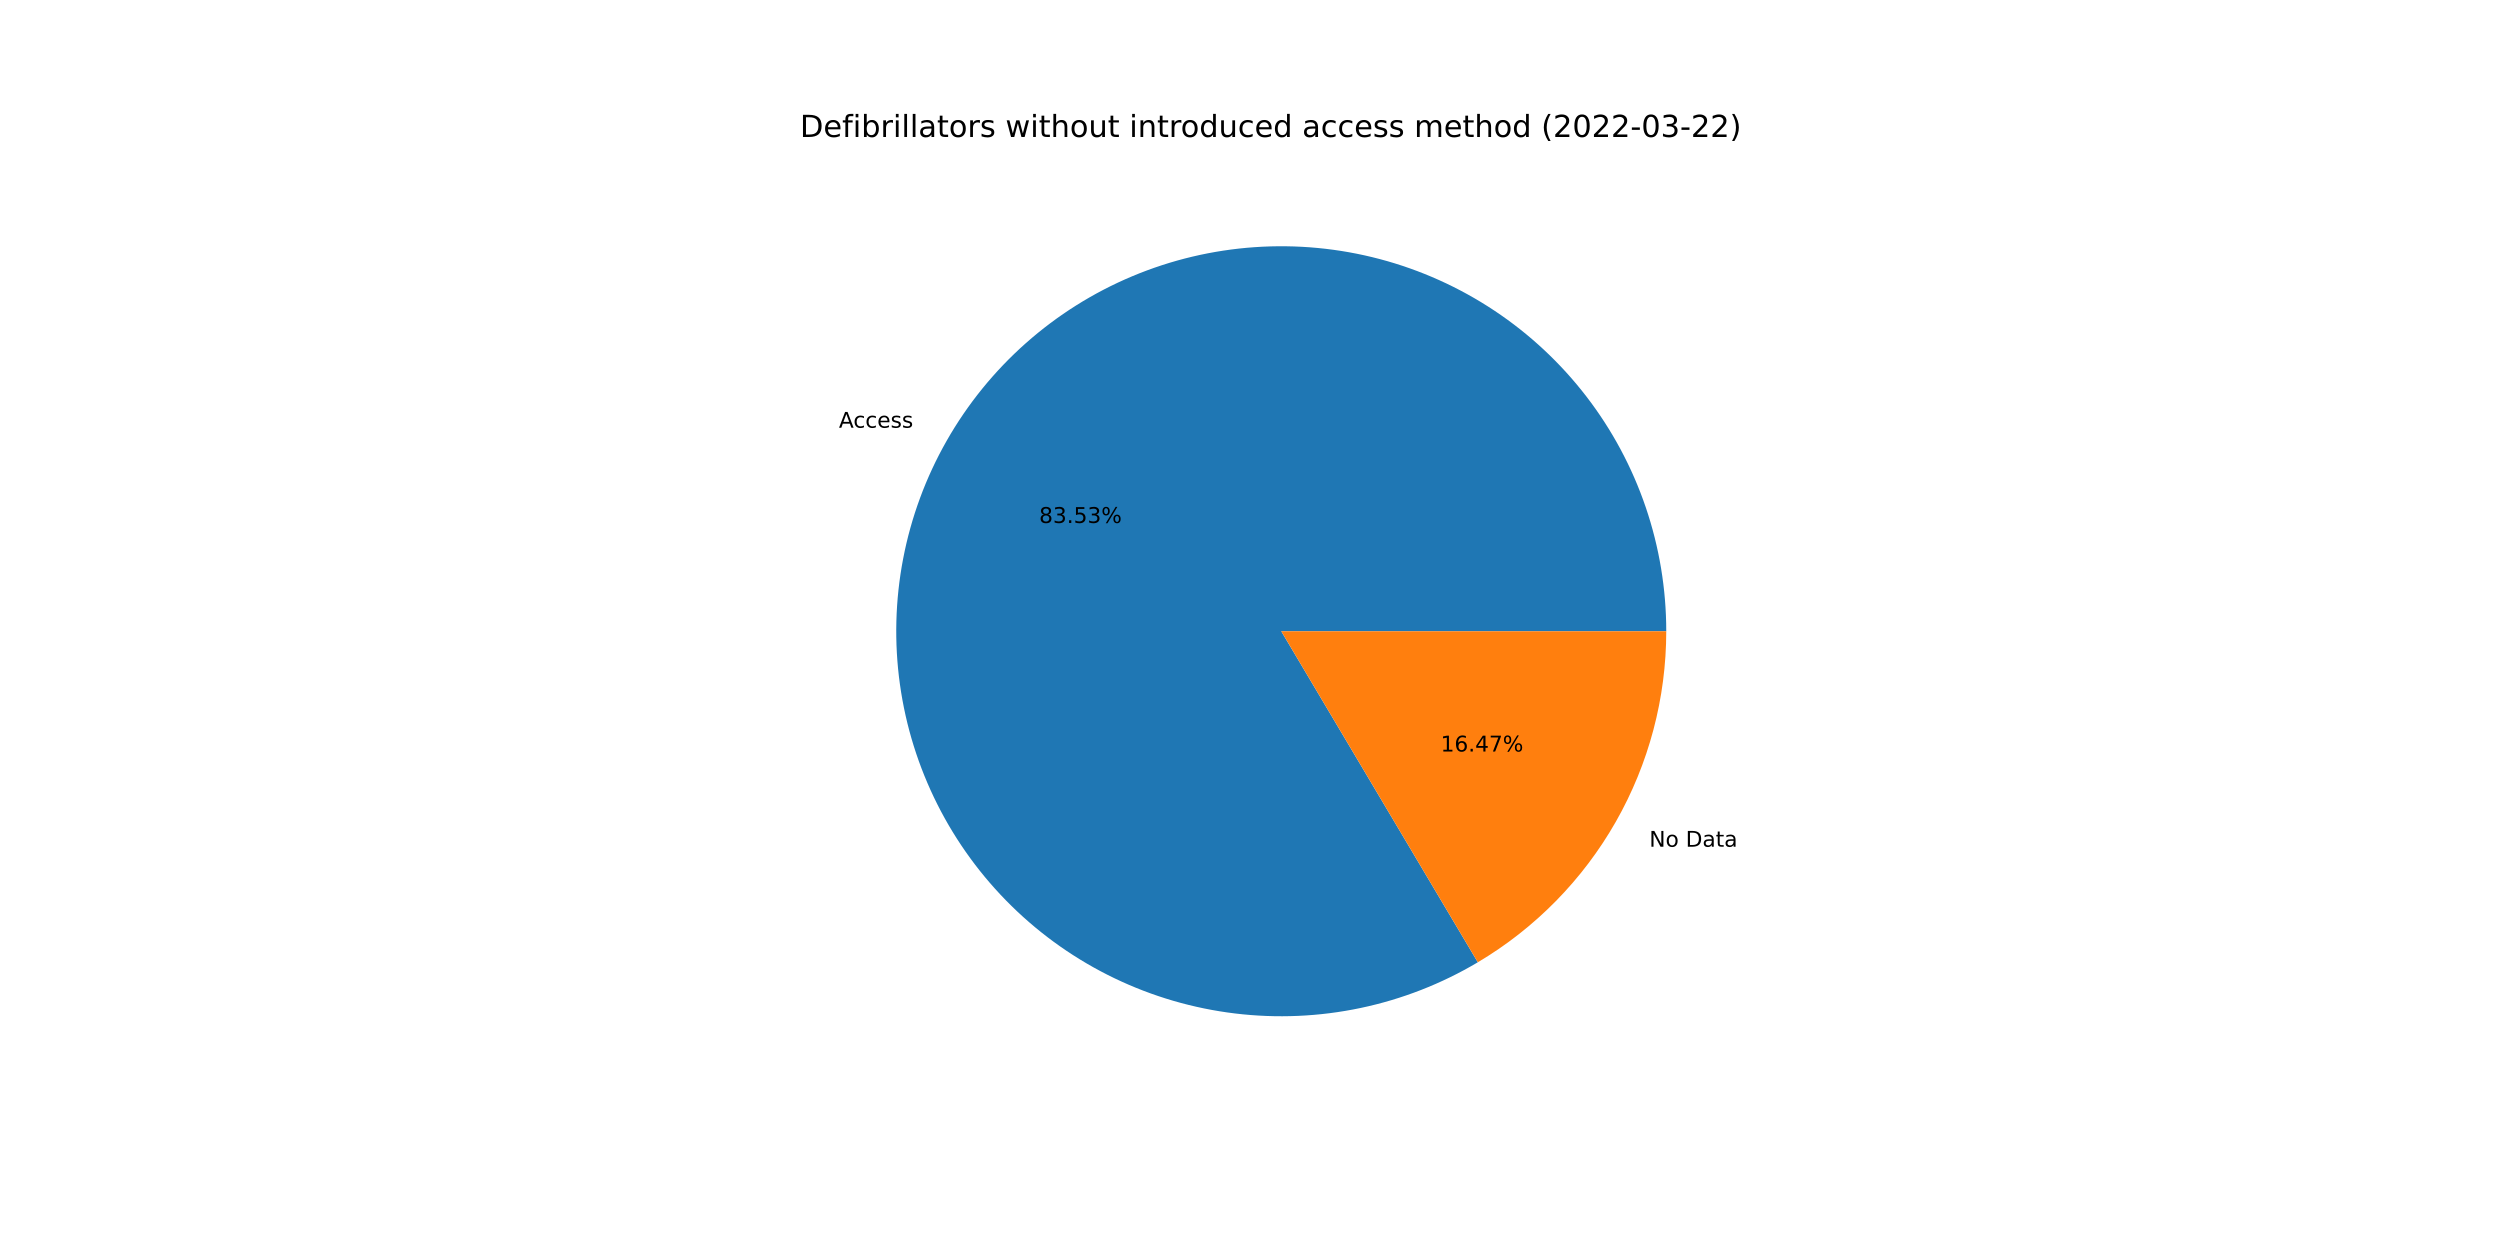
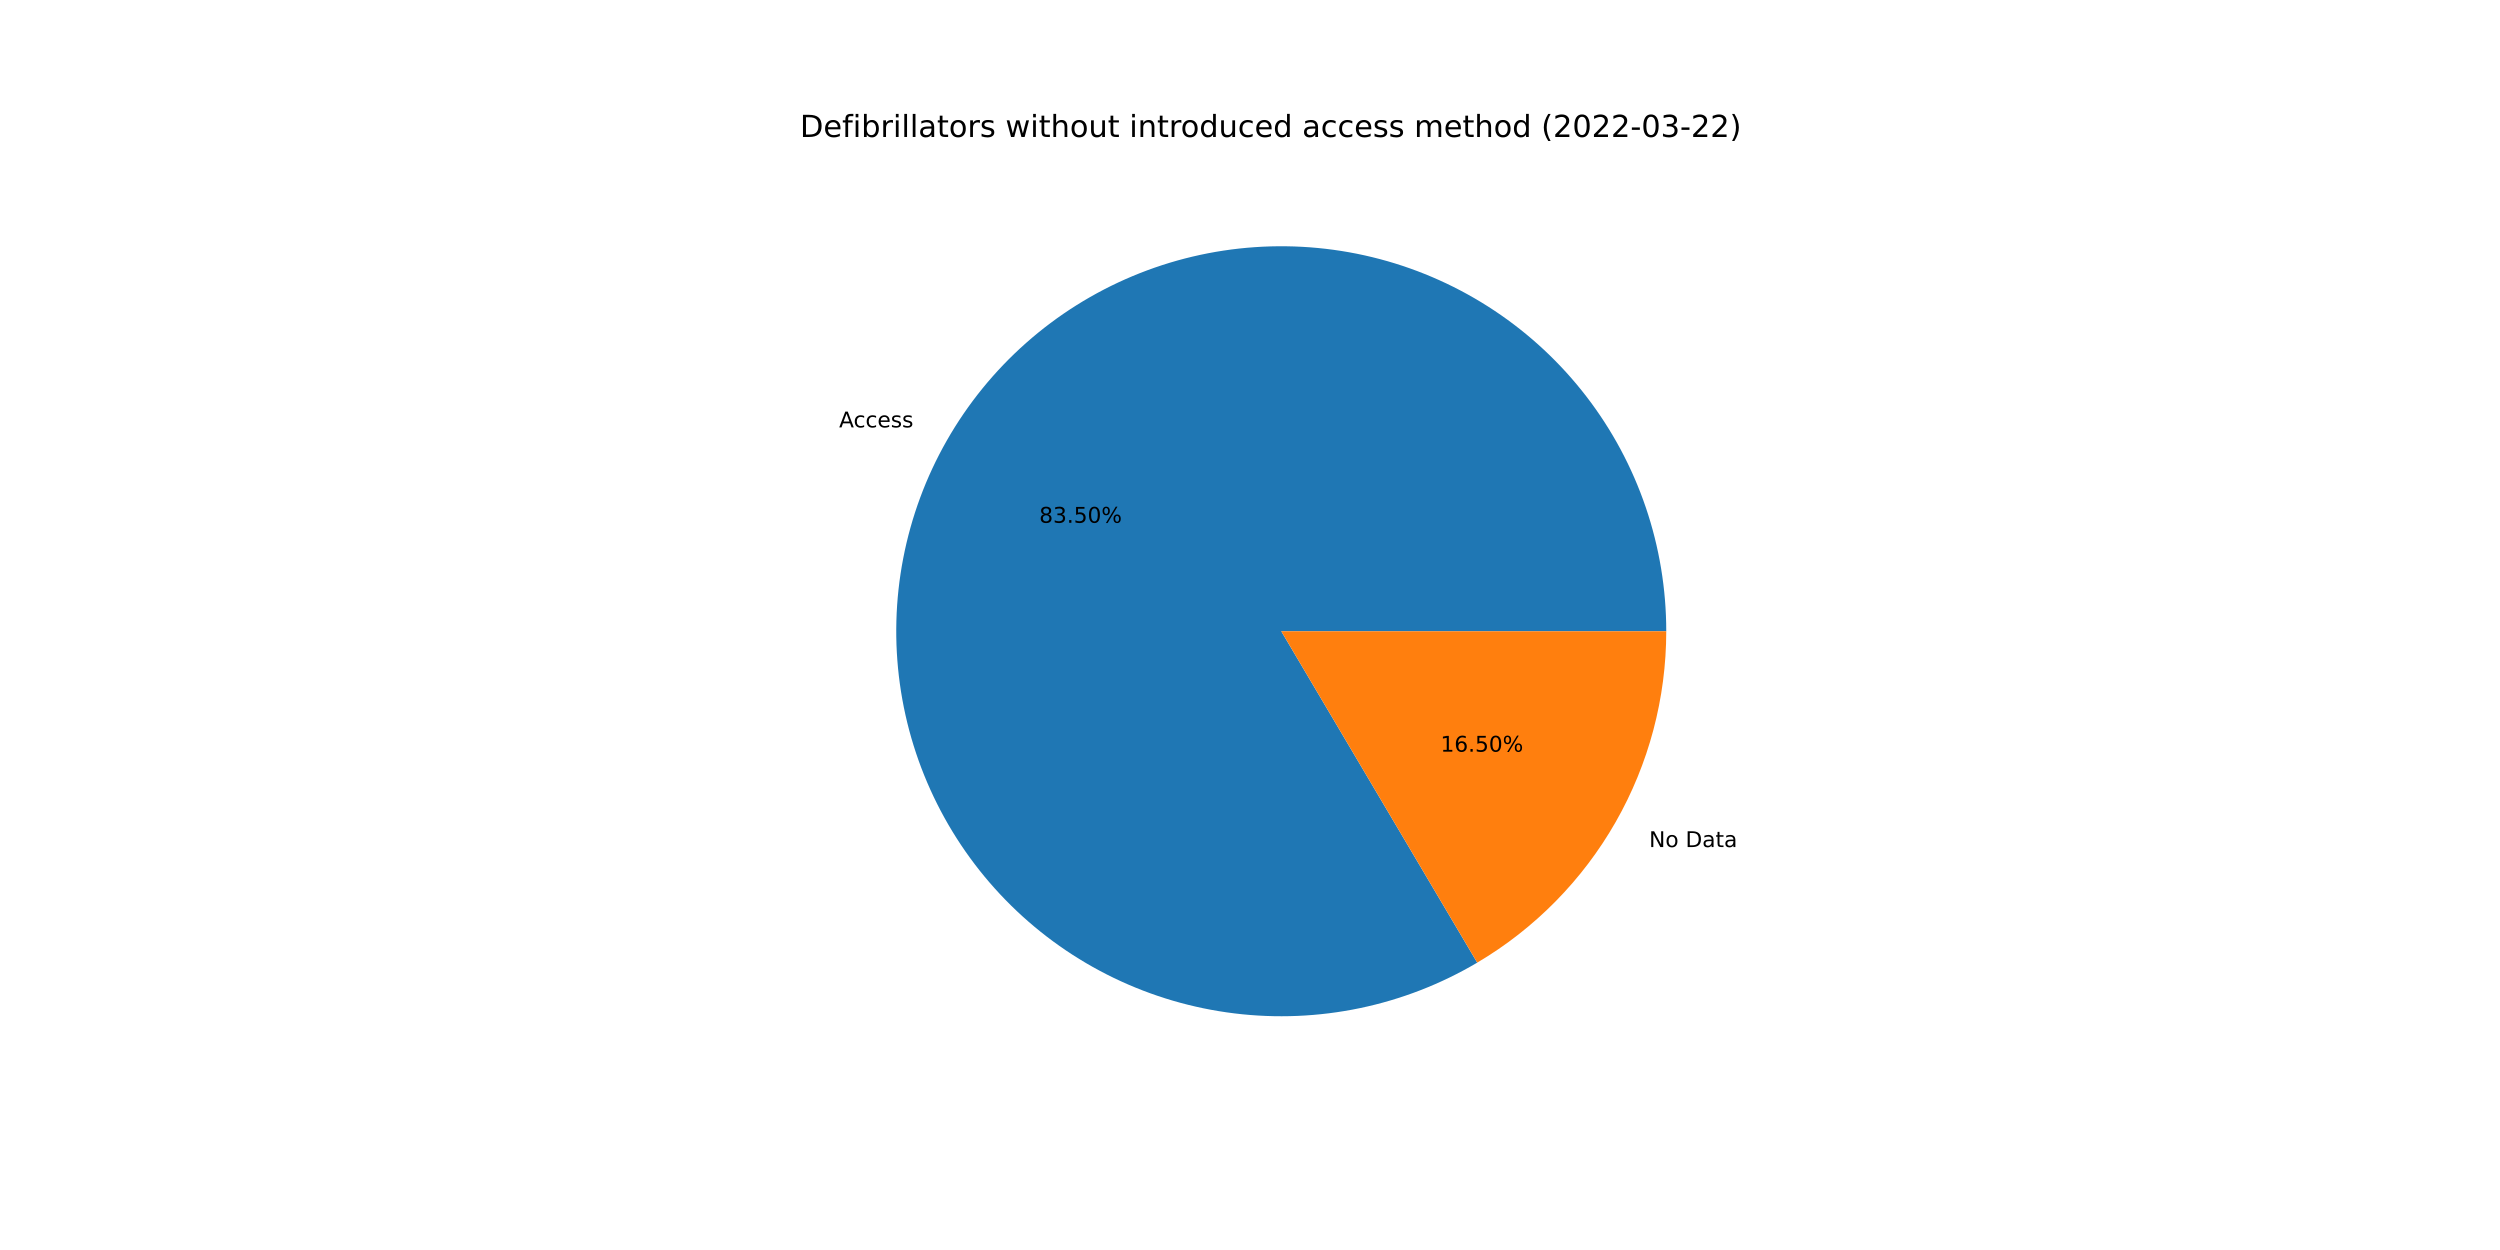
<svg xmlns="http://www.w3.org/2000/svg" xmlns:xlink="http://www.w3.org/1999/xlink" width="1152pt" height="576pt" viewBox="0 0 1152 576" version="1.1">
  <defs>
    <style type="text/css">*{stroke-linejoin: round; stroke-linecap: butt}</style>
  </defs>
  <g id="figure_1">
    <g id="patch_1">
      <path d="M 0 576  L 1152 576  L 1152 0  L 0 0  z " style="fill: #ffffff" />
    </g>
    <g id="axes_1">
      <g id="patch_2">
-         <path d="M 767.808 290.88  C 767.808 271.439 764.612 252.13 758.349 233.726  C 752.086 215.322 742.84 198.071 730.982 182.666  C 719.124 167.261 704.813 153.909 688.624 143.145  C 672.435 132.382 654.587 124.352 635.793 119.378  C 616.999 114.403 597.515 112.552 578.121 113.897  C 558.727 115.243 539.685 119.767 521.759 127.289  C 503.832 134.811 487.263 145.229 472.715 158.125  C 458.168 171.021 445.838 186.221 436.221 203.116  C 426.604 220.012 419.829 238.373 416.167 257.466  C 412.506 276.559 412.007 296.124 414.692 315.379  C 417.376 334.633 423.208 353.316 431.952 370.679  C 440.697 388.042 452.236 403.851 466.108 417.471  C 479.981 431.091 495.998 442.339 513.518 450.764  C 531.038 459.188 549.825 464.676 569.125 467.008  C 588.426 469.339 607.979 468.482 627.001 464.471  C 646.024 460.46 664.258 453.35 680.975 443.425  L 590.4 290.88  L 767.808 290.88  z " style="fill: #1f77b4" />
+         <path d="M 767.808 290.88  C 767.808 271.446 764.615 252.143 758.356 233.745  C 752.097 215.346 742.857 198.1 731.006 182.698  C 719.156 167.295 704.854 153.944 688.674 143.178  C 672.494 132.413 654.655 124.379 635.87 119.398  C 617.085 114.417 597.609 112.556 578.221 113.891  C 558.832 115.225 539.795 119.736 521.869 127.243  C 503.944 134.75 487.373 145.152 472.82 158.032  C 458.267 170.912 445.929 186.097 436.3 202.978  C 426.671 219.858 419.881 238.207 416.201 257.29  C 412.521 276.372 412.002 295.93 414.664 315.181  C 417.326 334.432 423.134 353.115 431.854 370.483  C 440.574 387.851 452.089 403.669 465.938 417.303  C 479.786 430.937 495.782 442.203 513.284 450.651  C 530.786 459.098 549.558 464.613 568.848 466.974  C 588.138 469.335 607.686 468.51 626.708 464.533  C 645.731 460.555 663.972 453.479 680.7 443.587  L 590.4 290.88  L 767.808 290.88  z " style="fill: #1f77b4" />
      </g>
      <g id="patch_3">
-         <path d="M 680.975 443.425  C 707.434 427.714 729.356 405.387 744.579 378.644  C 759.802 351.901 767.808 321.652 767.808 290.88  L 590.4 290.88  L 680.975 443.425  z " style="fill: #ff7f0e" />
+         <path d="M 680.7 443.587  C 707.234 427.897 729.226 405.559 744.5 378.783  C 759.774 352.006 767.808 321.706 767.808 290.88  L 590.4 290.88  L 680.7 443.587  z " style="fill: #ff7f0e" />
      </g>
      <g id="matplotlib.axis_1" />
      <g id="matplotlib.axis_2" />
      <g id="text_1">
-         <g transform="translate(386.5689 197.0993)scale(0.1 -0.1)">
+         <g transform="translate(386.6558 196.9466)scale(0.1 -0.1)">
          <defs>
            <path id="DejaVuSans-41" d="M 2188 4044  L 1331 1722  L 3047 1722  L 2188 4044  z M 1831 4666  L 2547 4666  L 4325 0  L 3669 0  L 3244 1197  L 1141 1197  L 716 0  L 50 0  L 1831 4666  z " transform="scale(0.015625)" />
            <path id="DejaVuSans-63" d="M 3122 3366  L 3122 2828  Q 2878 2963 2633 3030  Q 2388 3097 2138 3097  Q 1578 3097 1268 2742  Q 959 2388 959 1747  Q 959 1106 1268 751  Q 1578 397 2138 397  Q 2388 397 2633 464  Q 2878 531 3122 666  L 3122 134  Q 2881 22 2623 -34  Q 2366 -91 2075 -91  Q 1284 -91 818 406  Q 353 903 353 1747  Q 353 2603 823 3093  Q 1294 3584 2113 3584  Q 2378 3584 2631 3529  Q 2884 3475 3122 3366  z " transform="scale(0.015625)" />
            <path id="DejaVuSans-65" d="M 3597 1894  L 3597 1613  L 953 1613  Q 991 1019 1311 708  Q 1631 397 2203 397  Q 2534 397 2845 478  Q 3156 559 3463 722  L 3463 178  Q 3153 47 2828 -22  Q 2503 -91 2169 -91  Q 1331 -91 842 396  Q 353 884 353 1716  Q 353 2575 817 3079  Q 1281 3584 2069 3584  Q 2775 3584 3186 3129  Q 3597 2675 3597 1894  z M 3022 2063  Q 3016 2534 2758 2815  Q 2500 3097 2075 3097  Q 1594 3097 1305 2825  Q 1016 2553 972 2059  L 3022 2063  z " transform="scale(0.015625)" />
            <path id="DejaVuSans-73" d="M 2834 3397  L 2834 2853  Q 2591 2978 2328 3040  Q 2066 3103 1784 3103  Q 1356 3103 1142 2972  Q 928 2841 928 2578  Q 928 2378 1081 2264  Q 1234 2150 1697 2047  L 1894 2003  Q 2506 1872 2764 1633  Q 3022 1394 3022 966  Q 3022 478 2636 193  Q 2250 -91 1575 -91  Q 1294 -91 989 -36  Q 684 19 347 128  L 347 722  Q 666 556 975 473  Q 1284 391 1588 391  Q 1994 391 2212 530  Q 2431 669 2431 922  Q 2431 1156 2273 1281  Q 2116 1406 1581 1522  L 1381 1569  Q 847 1681 609 1914  Q 372 2147 372 2553  Q 372 3047 722 3315  Q 1072 3584 1716 3584  Q 2034 3584 2315 3537  Q 2597 3491 2834 3397  z " transform="scale(0.015625)" />
          </defs>
          <use xlink:href="#DejaVuSans-41" />
          <use xlink:href="#DejaVuSans-63" x="66.658" />
          <use xlink:href="#DejaVuSans-63" x="121.639" />
          <use xlink:href="#DejaVuSans-65" x="176.619" />
          <use xlink:href="#DejaVuSans-73" x="238.143" />
          <use xlink:href="#DejaVuSans-73" x="290.242" />
        </g>
      </g>
      <g id="text_2">
-         <g transform="translate(478.8278 240.9811)scale(0.1 -0.1)">
+         <g transform="translate(478.8753 240.8979)scale(0.1 -0.1)">
          <defs>
            <path id="DejaVuSans-38" d="M 2034 2216  Q 1584 2216 1326 1975  Q 1069 1734 1069 1313  Q 1069 891 1326 650  Q 1584 409 2034 409  Q 2484 409 2743 651  Q 3003 894 3003 1313  Q 3003 1734 2745 1975  Q 2488 2216 2034 2216  z M 1403 2484  Q 997 2584 770 2862  Q 544 3141 544 3541  Q 544 4100 942 4425  Q 1341 4750 2034 4750  Q 2731 4750 3128 4425  Q 3525 4100 3525 3541  Q 3525 3141 3298 2862  Q 3072 2584 2669 2484  Q 3125 2378 3379 2068  Q 3634 1759 3634 1313  Q 3634 634 3220 271  Q 2806 -91 2034 -91  Q 1263 -91 848 271  Q 434 634 434 1313  Q 434 1759 690 2068  Q 947 2378 1403 2484  z M 1172 3481  Q 1172 3119 1398 2916  Q 1625 2713 2034 2713  Q 2441 2713 2670 2916  Q 2900 3119 2900 3481  Q 2900 3844 2670 4047  Q 2441 4250 2034 4250  Q 1625 4250 1398 4047  Q 1172 3844 1172 3481  z " transform="scale(0.015625)" />
            <path id="DejaVuSans-33" d="M 2597 2516  Q 3050 2419 3304 2112  Q 3559 1806 3559 1356  Q 3559 666 3084 287  Q 2609 -91 1734 -91  Q 1441 -91 1130 -33  Q 819 25 488 141  L 488 750  Q 750 597 1062 519  Q 1375 441 1716 441  Q 2309 441 2620 675  Q 2931 909 2931 1356  Q 2931 1769 2642 2001  Q 2353 2234 1838 2234  L 1294 2234  L 1294 2753  L 1863 2753  Q 2328 2753 2575 2939  Q 2822 3125 2822 3475  Q 2822 3834 2567 4026  Q 2313 4219 1838 4219  Q 1578 4219 1281 4162  Q 984 4106 628 3988  L 628 4550  Q 988 4650 1302 4700  Q 1616 4750 1894 4750  Q 2613 4750 3031 4423  Q 3450 4097 3450 3541  Q 3450 3153 3228 2886  Q 3006 2619 2597 2516  z " transform="scale(0.015625)" />
            <path id="DejaVuSans-2e" d="M 684 794  L 1344 794  L 1344 0  L 684 0  L 684 794  z " transform="scale(0.015625)" />
            <path id="DejaVuSans-35" d="M 691 4666  L 3169 4666  L 3169 4134  L 1269 4134  L 1269 2991  Q 1406 3038 1543 3061  Q 1681 3084 1819 3084  Q 2600 3084 3056 2656  Q 3513 2228 3513 1497  Q 3513 744 3044 326  Q 2575 -91 1722 -91  Q 1428 -91 1123 -41  Q 819 9 494 109  L 494 744  Q 775 591 1075 516  Q 1375 441 1709 441  Q 2250 441 2565 725  Q 2881 1009 2881 1497  Q 2881 1984 2565 2268  Q 2250 2553 1709 2553  Q 1456 2553 1204 2497  Q 953 2441 691 2322  L 691 4666  z " transform="scale(0.015625)" />
+             <path id="DejaVuSans-30" d="M 2034 4250  Q 1547 4250 1301 3770  Q 1056 3291 1056 2328  Q 1056 1369 1301 889  Q 1547 409 2034 409  Q 2525 409 2770 889  Q 3016 1369 3016 2328  Q 3016 3291 2770 3770  Q 2525 4250 2034 4250  z M 2034 4750  Q 2819 4750 3233 4129  Q 3647 3509 3647 2328  Q 3647 1150 3233 529  Q 2819 -91 2034 -91  Q 1250 -91 836 529  Q 422 1150 422 2328  Q 422 3509 836 4129  Q 1250 4750 2034 4750  z " transform="scale(0.015625)" />
            <path id="DejaVuSans-25" d="M 4653 2053  Q 4381 2053 4226 1822  Q 4072 1591 4072 1178  Q 4072 772 4226 539  Q 4381 306 4653 306  Q 4919 306 5073 539  Q 5228 772 5228 1178  Q 5228 1588 5073 1820  Q 4919 2053 4653 2053  z M 4653 2450  Q 5147 2450 5437 2106  Q 5728 1763 5728 1178  Q 5728 594 5436 251  Q 5144 -91 4653 -91  Q 4153 -91 3862 251  Q 3572 594 3572 1178  Q 3572 1766 3864 2108  Q 4156 2450 4653 2450  z M 1428 4353  Q 1159 4353 1004 4120  Q 850 3888 850 3481  Q 850 3069 1003 2837  Q 1156 2606 1428 2606  Q 1700 2606 1854 2837  Q 2009 3069 2009 3481  Q 2009 3884 1853 4118  Q 1697 4353 1428 4353  z M 4250 4750  L 4750 4750  L 1831 -91  L 1331 -91  L 4250 4750  z M 1428 4750  Q 1922 4750 2215 4408  Q 2509 4066 2509 3481  Q 2509 2891 2217 2550  Q 1925 2209 1428 2209  Q 931 2209 642 2551  Q 353 2894 353 3481  Q 353 4063 643 4406  Q 934 4750 1428 4750  z " transform="scale(0.015625)" />
          </defs>
          <use xlink:href="#DejaVuSans-38" />
          <use xlink:href="#DejaVuSans-33" x="63.623" />
          <use xlink:href="#DejaVuSans-2e" x="127.246" />
          <use xlink:href="#DejaVuSans-35" x="159.033" />
-           <use xlink:href="#DejaVuSans-33" x="222.656" />
+           <use xlink:href="#DejaVuSans-30" x="222.656" />
          <use xlink:href="#DejaVuSans-25" x="286.279" />
        </g>
      </g>
      <g id="text_3">
-         <g transform="translate(759.9968 390.1795)scale(0.1 -0.1)">
+         <g transform="translate(759.9098 390.3321)scale(0.1 -0.1)">
          <defs>
            <path id="DejaVuSans-4e" d="M 628 4666  L 1478 4666  L 3547 763  L 3547 4666  L 4159 4666  L 4159 0  L 3309 0  L 1241 3903  L 1241 0  L 628 0  L 628 4666  z " transform="scale(0.015625)" />
            <path id="DejaVuSans-6f" d="M 1959 3097  Q 1497 3097 1228 2736  Q 959 2375 959 1747  Q 959 1119 1226 758  Q 1494 397 1959 397  Q 2419 397 2687 759  Q 2956 1122 2956 1747  Q 2956 2369 2687 2733  Q 2419 3097 1959 3097  z M 1959 3584  Q 2709 3584 3137 3096  Q 3566 2609 3566 1747  Q 3566 888 3137 398  Q 2709 -91 1959 -91  Q 1206 -91 779 398  Q 353 888 353 1747  Q 353 2609 779 3096  Q 1206 3584 1959 3584  z " transform="scale(0.015625)" />
            <path id="DejaVuSans-20" transform="scale(0.015625)" />
            <path id="DejaVuSans-44" d="M 1259 4147  L 1259 519  L 2022 519  Q 2988 519 3436 956  Q 3884 1394 3884 2338  Q 3884 3275 3436 3711  Q 2988 4147 2022 4147  L 1259 4147  z M 628 4666  L 1925 4666  Q 3281 4666 3915 4102  Q 4550 3538 4550 2338  Q 4550 1131 3912 565  Q 3275 0 1925 0  L 628 0  L 628 4666  z " transform="scale(0.015625)" />
            <path id="DejaVuSans-61" d="M 2194 1759  Q 1497 1759 1228 1600  Q 959 1441 959 1056  Q 959 750 1161 570  Q 1363 391 1709 391  Q 2188 391 2477 730  Q 2766 1069 2766 1631  L 2766 1759  L 2194 1759  z M 3341 1997  L 3341 0  L 2766 0  L 2766 531  Q 2569 213 2275 61  Q 1981 -91 1556 -91  Q 1019 -91 701 211  Q 384 513 384 1019  Q 384 1609 779 1909  Q 1175 2209 1959 2209  L 2766 2209  L 2766 2266  Q 2766 2663 2505 2880  Q 2244 3097 1772 3097  Q 1472 3097 1187 3025  Q 903 2953 641 2809  L 641 3341  Q 956 3463 1253 3523  Q 1550 3584 1831 3584  Q 2591 3584 2966 3190  Q 3341 2797 3341 1997  z " transform="scale(0.015625)" />
            <path id="DejaVuSans-74" d="M 1172 4494  L 1172 3500  L 2356 3500  L 2356 3053  L 1172 3053  L 1172 1153  Q 1172 725 1289 603  Q 1406 481 1766 481  L 2356 481  L 2356 0  L 1766 0  Q 1100 0 847 248  Q 594 497 594 1153  L 594 3053  L 172 3053  L 172 3500  L 594 3500  L 594 4494  L 1172 4494  z " transform="scale(0.015625)" />
          </defs>
          <use xlink:href="#DejaVuSans-4e" />
          <use xlink:href="#DejaVuSans-6f" x="74.805" />
          <use xlink:href="#DejaVuSans-20" x="135.986" />
          <use xlink:href="#DejaVuSans-44" x="167.773" />
          <use xlink:href="#DejaVuSans-61" x="244.775" />
          <use xlink:href="#DejaVuSans-74" x="306.055" />
          <use xlink:href="#DejaVuSans-61" x="345.264" />
        </g>
      </g>
      <g id="text_4">
-         <g transform="translate(663.8425 346.2976)scale(0.1 -0.1)">
+         <g transform="translate(663.795 346.3809)scale(0.1 -0.1)">
          <defs>
            <path id="DejaVuSans-31" d="M 794 531  L 1825 531  L 1825 4091  L 703 3866  L 703 4441  L 1819 4666  L 2450 4666  L 2450 531  L 3481 531  L 3481 0  L 794 0  L 794 531  z " transform="scale(0.015625)" />
            <path id="DejaVuSans-36" d="M 2113 2584  Q 1688 2584 1439 2293  Q 1191 2003 1191 1497  Q 1191 994 1439 701  Q 1688 409 2113 409  Q 2538 409 2786 701  Q 3034 994 3034 1497  Q 3034 2003 2786 2293  Q 2538 2584 2113 2584  z M 3366 4563  L 3366 3988  Q 3128 4100 2886 4159  Q 2644 4219 2406 4219  Q 1781 4219 1451 3797  Q 1122 3375 1075 2522  Q 1259 2794 1537 2939  Q 1816 3084 2150 3084  Q 2853 3084 3261 2657  Q 3669 2231 3669 1497  Q 3669 778 3244 343  Q 2819 -91 2113 -91  Q 1303 -91 875 529  Q 447 1150 447 2328  Q 447 3434 972 4092  Q 1497 4750 2381 4750  Q 2619 4750 2861 4703  Q 3103 4656 3366 4563  z " transform="scale(0.015625)" />
-             <path id="DejaVuSans-34" d="M 2419 4116  L 825 1625  L 2419 1625  L 2419 4116  z M 2253 4666  L 3047 4666  L 3047 1625  L 3713 1625  L 3713 1100  L 3047 1100  L 3047 0  L 2419 0  L 2419 1100  L 313 1100  L 313 1709  L 2253 4666  z " transform="scale(0.015625)" />
-             <path id="DejaVuSans-37" d="M 525 4666  L 3525 4666  L 3525 4397  L 1831 0  L 1172 0  L 2766 4134  L 525 4134  L 525 4666  z " transform="scale(0.015625)" />
          </defs>
          <use xlink:href="#DejaVuSans-31" />
          <use xlink:href="#DejaVuSans-36" x="63.623" />
          <use xlink:href="#DejaVuSans-2e" x="127.246" />
-           <use xlink:href="#DejaVuSans-34" x="159.033" />
-           <use xlink:href="#DejaVuSans-37" x="222.656" />
+           <use xlink:href="#DejaVuSans-35" x="159.033" />
+           <use xlink:href="#DejaVuSans-30" x="222.656" />
          <use xlink:href="#DejaVuSans-25" x="286.279" />
        </g>
      </g>
      <g id="text_5">
        <g transform="translate(368.64 63.12)scale(0.14 -0.14)">
          <defs>
            <path id="DejaVuSans-66" d="M 2375 4863  L 2375 4384  L 1825 4384  Q 1516 4384 1395 4259  Q 1275 4134 1275 3809  L 1275 3500  L 2222 3500  L 2222 3053  L 1275 3053  L 1275 0  L 697 0  L 697 3053  L 147 3053  L 147 3500  L 697 3500  L 697 3744  Q 697 4328 969 4595  Q 1241 4863 1831 4863  L 2375 4863  z " transform="scale(0.015625)" />
            <path id="DejaVuSans-69" d="M 603 3500  L 1178 3500  L 1178 0  L 603 0  L 603 3500  z M 603 4863  L 1178 4863  L 1178 4134  L 603 4134  L 603 4863  z " transform="scale(0.015625)" />
            <path id="DejaVuSans-62" d="M 3116 1747  Q 3116 2381 2855 2742  Q 2594 3103 2138 3103  Q 1681 3103 1420 2742  Q 1159 2381 1159 1747  Q 1159 1113 1420 752  Q 1681 391 2138 391  Q 2594 391 2855 752  Q 3116 1113 3116 1747  z M 1159 2969  Q 1341 3281 1617 3432  Q 1894 3584 2278 3584  Q 2916 3584 3314 3078  Q 3713 2572 3713 1747  Q 3713 922 3314 415  Q 2916 -91 2278 -91  Q 1894 -91 1617 61  Q 1341 213 1159 525  L 1159 0  L 581 0  L 581 4863  L 1159 4863  L 1159 2969  z " transform="scale(0.015625)" />
            <path id="DejaVuSans-72" d="M 2631 2963  Q 2534 3019 2420 3045  Q 2306 3072 2169 3072  Q 1681 3072 1420 2755  Q 1159 2438 1159 1844  L 1159 0  L 581 0  L 581 3500  L 1159 3500  L 1159 2956  Q 1341 3275 1631 3429  Q 1922 3584 2338 3584  Q 2397 3584 2469 3576  Q 2541 3569 2628 3553  L 2631 2963  z " transform="scale(0.015625)" />
            <path id="DejaVuSans-6c" d="M 603 4863  L 1178 4863  L 1178 0  L 603 0  L 603 4863  z " transform="scale(0.015625)" />
            <path id="DejaVuSans-77" d="M 269 3500  L 844 3500  L 1563 769  L 2278 3500  L 2956 3500  L 3675 769  L 4391 3500  L 4966 3500  L 4050 0  L 3372 0  L 2619 2869  L 1863 0  L 1184 0  L 269 3500  z " transform="scale(0.015625)" />
            <path id="DejaVuSans-68" d="M 3513 2113  L 3513 0  L 2938 0  L 2938 2094  Q 2938 2591 2744 2837  Q 2550 3084 2163 3084  Q 1697 3084 1428 2787  Q 1159 2491 1159 1978  L 1159 0  L 581 0  L 581 4863  L 1159 4863  L 1159 2956  Q 1366 3272 1645 3428  Q 1925 3584 2291 3584  Q 2894 3584 3203 3211  Q 3513 2838 3513 2113  z " transform="scale(0.015625)" />
            <path id="DejaVuSans-75" d="M 544 1381  L 544 3500  L 1119 3500  L 1119 1403  Q 1119 906 1312 657  Q 1506 409 1894 409  Q 2359 409 2629 706  Q 2900 1003 2900 1516  L 2900 3500  L 3475 3500  L 3475 0  L 2900 0  L 2900 538  Q 2691 219 2414 64  Q 2138 -91 1772 -91  Q 1169 -91 856 284  Q 544 659 544 1381  z M 1991 3584  L 1991 3584  z " transform="scale(0.015625)" />
            <path id="DejaVuSans-6e" d="M 3513 2113  L 3513 0  L 2938 0  L 2938 2094  Q 2938 2591 2744 2837  Q 2550 3084 2163 3084  Q 1697 3084 1428 2787  Q 1159 2491 1159 1978  L 1159 0  L 581 0  L 581 3500  L 1159 3500  L 1159 2956  Q 1366 3272 1645 3428  Q 1925 3584 2291 3584  Q 2894 3584 3203 3211  Q 3513 2838 3513 2113  z " transform="scale(0.015625)" />
            <path id="DejaVuSans-64" d="M 2906 2969  L 2906 4863  L 3481 4863  L 3481 0  L 2906 0  L 2906 525  Q 2725 213 2448 61  Q 2172 -91 1784 -91  Q 1150 -91 751 415  Q 353 922 353 1747  Q 353 2572 751 3078  Q 1150 3584 1784 3584  Q 2172 3584 2448 3432  Q 2725 3281 2906 2969  z M 947 1747  Q 947 1113 1208 752  Q 1469 391 1925 391  Q 2381 391 2643 752  Q 2906 1113 2906 1747  Q 2906 2381 2643 2742  Q 2381 3103 1925 3103  Q 1469 3103 1208 2742  Q 947 2381 947 1747  z " transform="scale(0.015625)" />
            <path id="DejaVuSans-6d" d="M 3328 2828  Q 3544 3216 3844 3400  Q 4144 3584 4550 3584  Q 5097 3584 5394 3201  Q 5691 2819 5691 2113  L 5691 0  L 5113 0  L 5113 2094  Q 5113 2597 4934 2840  Q 4756 3084 4391 3084  Q 3944 3084 3684 2787  Q 3425 2491 3425 1978  L 3425 0  L 2847 0  L 2847 2094  Q 2847 2600 2669 2842  Q 2491 3084 2119 3084  Q 1678 3084 1418 2786  Q 1159 2488 1159 1978  L 1159 0  L 581 0  L 581 3500  L 1159 3500  L 1159 2956  Q 1356 3278 1631 3431  Q 1906 3584 2284 3584  Q 2666 3584 2933 3390  Q 3200 3197 3328 2828  z " transform="scale(0.015625)" />
            <path id="DejaVuSans-28" d="M 1984 4856  Q 1566 4138 1362 3434  Q 1159 2731 1159 2009  Q 1159 1288 1364 580  Q 1569 -128 1984 -844  L 1484 -844  Q 1016 -109 783 600  Q 550 1309 550 2009  Q 550 2706 781 3412  Q 1013 4119 1484 4856  L 1984 4856  z " transform="scale(0.015625)" />
            <path id="DejaVuSans-32" d="M 1228 531  L 3431 531  L 3431 0  L 469 0  L 469 531  Q 828 903 1448 1529  Q 2069 2156 2228 2338  Q 2531 2678 2651 2914  Q 2772 3150 2772 3378  Q 2772 3750 2511 3984  Q 2250 4219 1831 4219  Q 1534 4219 1204 4116  Q 875 4013 500 3803  L 500 4441  Q 881 4594 1212 4672  Q 1544 4750 1819 4750  Q 2544 4750 2975 4387  Q 3406 4025 3406 3419  Q 3406 3131 3298 2873  Q 3191 2616 2906 2266  Q 2828 2175 2409 1742  Q 1991 1309 1228 531  z " transform="scale(0.015625)" />
-             <path id="DejaVuSans-30" d="M 2034 4250  Q 1547 4250 1301 3770  Q 1056 3291 1056 2328  Q 1056 1369 1301 889  Q 1547 409 2034 409  Q 2525 409 2770 889  Q 3016 1369 3016 2328  Q 3016 3291 2770 3770  Q 2525 4250 2034 4250  z M 2034 4750  Q 2819 4750 3233 4129  Q 3647 3509 3647 2328  Q 3647 1150 3233 529  Q 2819 -91 2034 -91  Q 1250 -91 836 529  Q 422 1150 422 2328  Q 422 3509 836 4129  Q 1250 4750 2034 4750  z " transform="scale(0.015625)" />
            <path id="DejaVuSans-2d" d="M 313 2009  L 1997 2009  L 1997 1497  L 313 1497  L 313 2009  z " transform="scale(0.015625)" />
            <path id="DejaVuSans-29" d="M 513 4856  L 1013 4856  Q 1481 4119 1714 3412  Q 1947 2706 1947 2009  Q 1947 1309 1714 600  Q 1481 -109 1013 -844  L 513 -844  Q 928 -128 1133 580  Q 1338 1288 1338 2009  Q 1338 2731 1133 3434  Q 928 4138 513 4856  z " transform="scale(0.015625)" />
          </defs>
          <use xlink:href="#DejaVuSans-44" />
          <use xlink:href="#DejaVuSans-65" x="77.002" />
          <use xlink:href="#DejaVuSans-66" x="138.525" />
          <use xlink:href="#DejaVuSans-69" x="173.73" />
          <use xlink:href="#DejaVuSans-62" x="201.514" />
          <use xlink:href="#DejaVuSans-72" x="264.99" />
          <use xlink:href="#DejaVuSans-69" x="306.104" />
          <use xlink:href="#DejaVuSans-6c" x="333.887" />
          <use xlink:href="#DejaVuSans-6c" x="361.67" />
          <use xlink:href="#DejaVuSans-61" x="389.453" />
          <use xlink:href="#DejaVuSans-74" x="450.732" />
          <use xlink:href="#DejaVuSans-6f" x="489.941" />
          <use xlink:href="#DejaVuSans-72" x="551.123" />
          <use xlink:href="#DejaVuSans-73" x="592.236" />
          <use xlink:href="#DejaVuSans-20" x="644.336" />
          <use xlink:href="#DejaVuSans-77" x="676.123" />
          <use xlink:href="#DejaVuSans-69" x="757.91" />
          <use xlink:href="#DejaVuSans-74" x="785.693" />
          <use xlink:href="#DejaVuSans-68" x="824.902" />
          <use xlink:href="#DejaVuSans-6f" x="888.281" />
          <use xlink:href="#DejaVuSans-75" x="949.463" />
          <use xlink:href="#DejaVuSans-74" x="1012.842" />
          <use xlink:href="#DejaVuSans-20" x="1052.051" />
          <use xlink:href="#DejaVuSans-69" x="1083.838" />
          <use xlink:href="#DejaVuSans-6e" x="1111.621" />
          <use xlink:href="#DejaVuSans-74" x="1175" />
          <use xlink:href="#DejaVuSans-72" x="1214.209" />
          <use xlink:href="#DejaVuSans-6f" x="1253.072" />
          <use xlink:href="#DejaVuSans-64" x="1314.254" />
          <use xlink:href="#DejaVuSans-75" x="1377.73" />
          <use xlink:href="#DejaVuSans-63" x="1441.109" />
          <use xlink:href="#DejaVuSans-65" x="1496.09" />
          <use xlink:href="#DejaVuSans-64" x="1557.613" />
          <use xlink:href="#DejaVuSans-20" x="1621.09" />
          <use xlink:href="#DejaVuSans-61" x="1652.877" />
          <use xlink:href="#DejaVuSans-63" x="1714.156" />
          <use xlink:href="#DejaVuSans-63" x="1769.137" />
          <use xlink:href="#DejaVuSans-65" x="1824.117" />
          <use xlink:href="#DejaVuSans-73" x="1885.641" />
          <use xlink:href="#DejaVuSans-73" x="1937.74" />
          <use xlink:href="#DejaVuSans-20" x="1989.84" />
          <use xlink:href="#DejaVuSans-6d" x="2021.627" />
          <use xlink:href="#DejaVuSans-65" x="2119.039" />
          <use xlink:href="#DejaVuSans-74" x="2180.562" />
          <use xlink:href="#DejaVuSans-68" x="2219.771" />
          <use xlink:href="#DejaVuSans-6f" x="2283.15" />
          <use xlink:href="#DejaVuSans-64" x="2344.332" />
          <use xlink:href="#DejaVuSans-20" x="2407.809" />
          <use xlink:href="#DejaVuSans-28" x="2439.596" />
          <use xlink:href="#DejaVuSans-32" x="2478.609" />
          <use xlink:href="#DejaVuSans-30" x="2542.232" />
          <use xlink:href="#DejaVuSans-32" x="2605.855" />
          <use xlink:href="#DejaVuSans-32" x="2669.479" />
          <use xlink:href="#DejaVuSans-2d" x="2733.102" />
          <use xlink:href="#DejaVuSans-30" x="2769.186" />
          <use xlink:href="#DejaVuSans-33" x="2832.809" />
          <use xlink:href="#DejaVuSans-2d" x="2896.432" />
          <use xlink:href="#DejaVuSans-32" x="2932.516" />
          <use xlink:href="#DejaVuSans-32" x="2996.139" />
          <use xlink:href="#DejaVuSans-29" x="3059.762" />
        </g>
      </g>
    </g>
  </g>
</svg>
